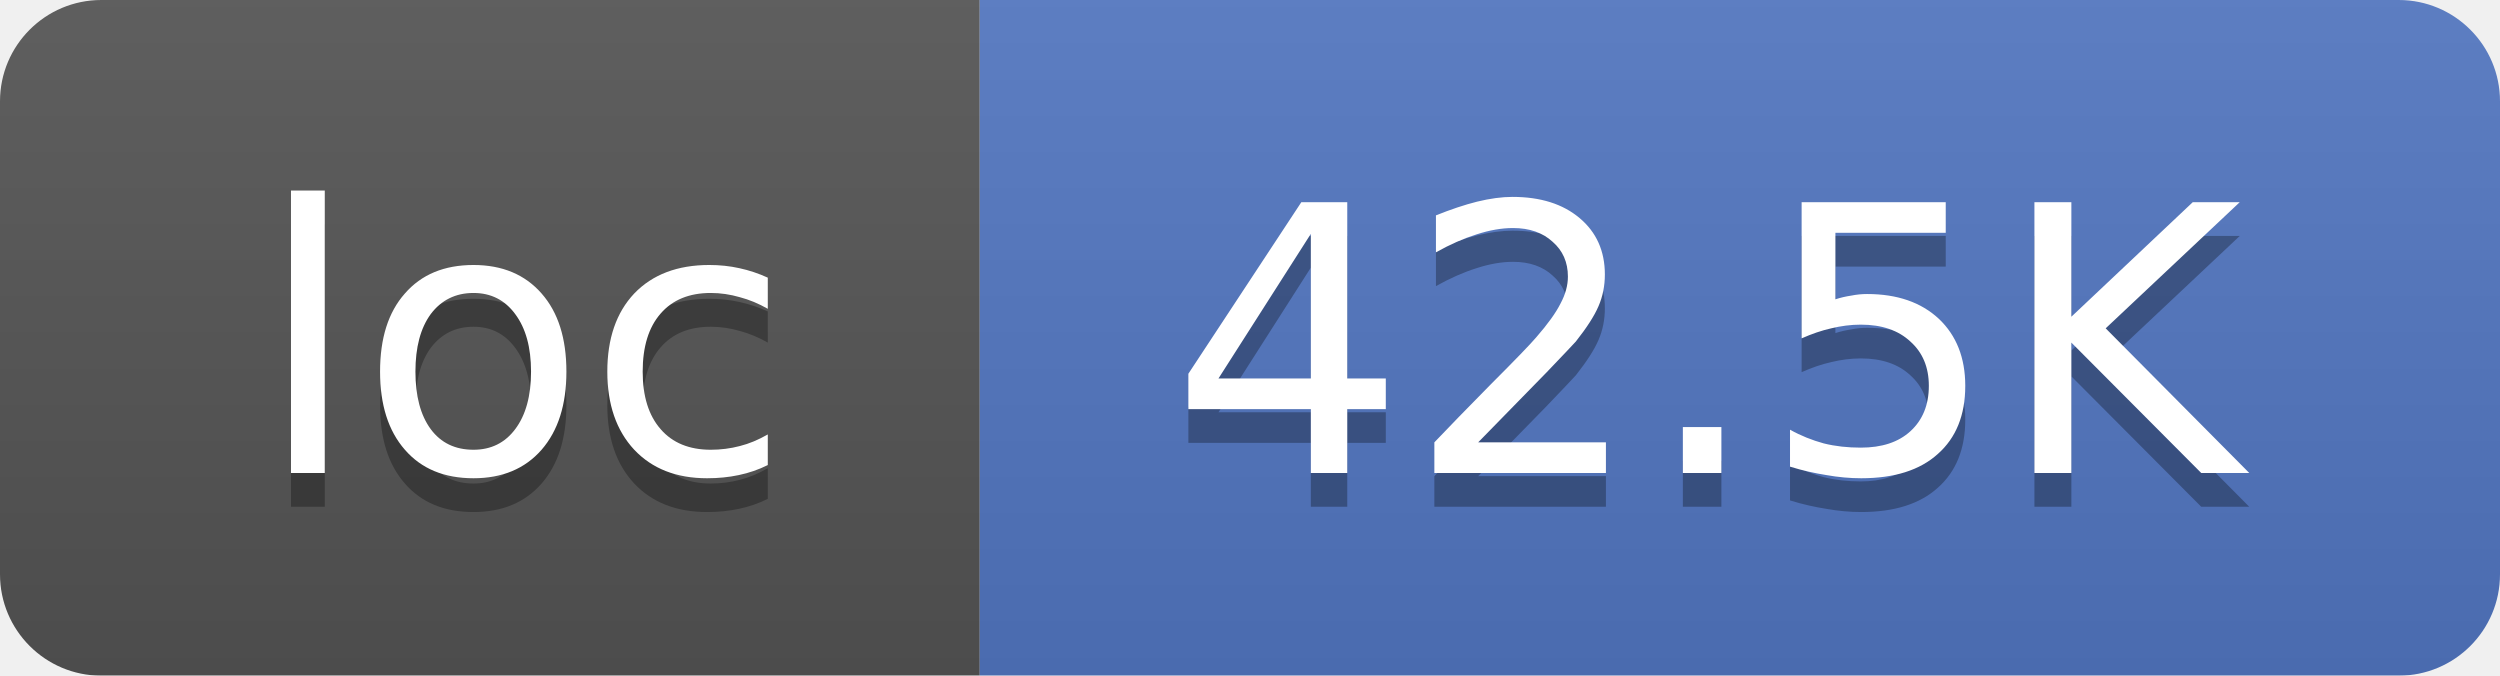
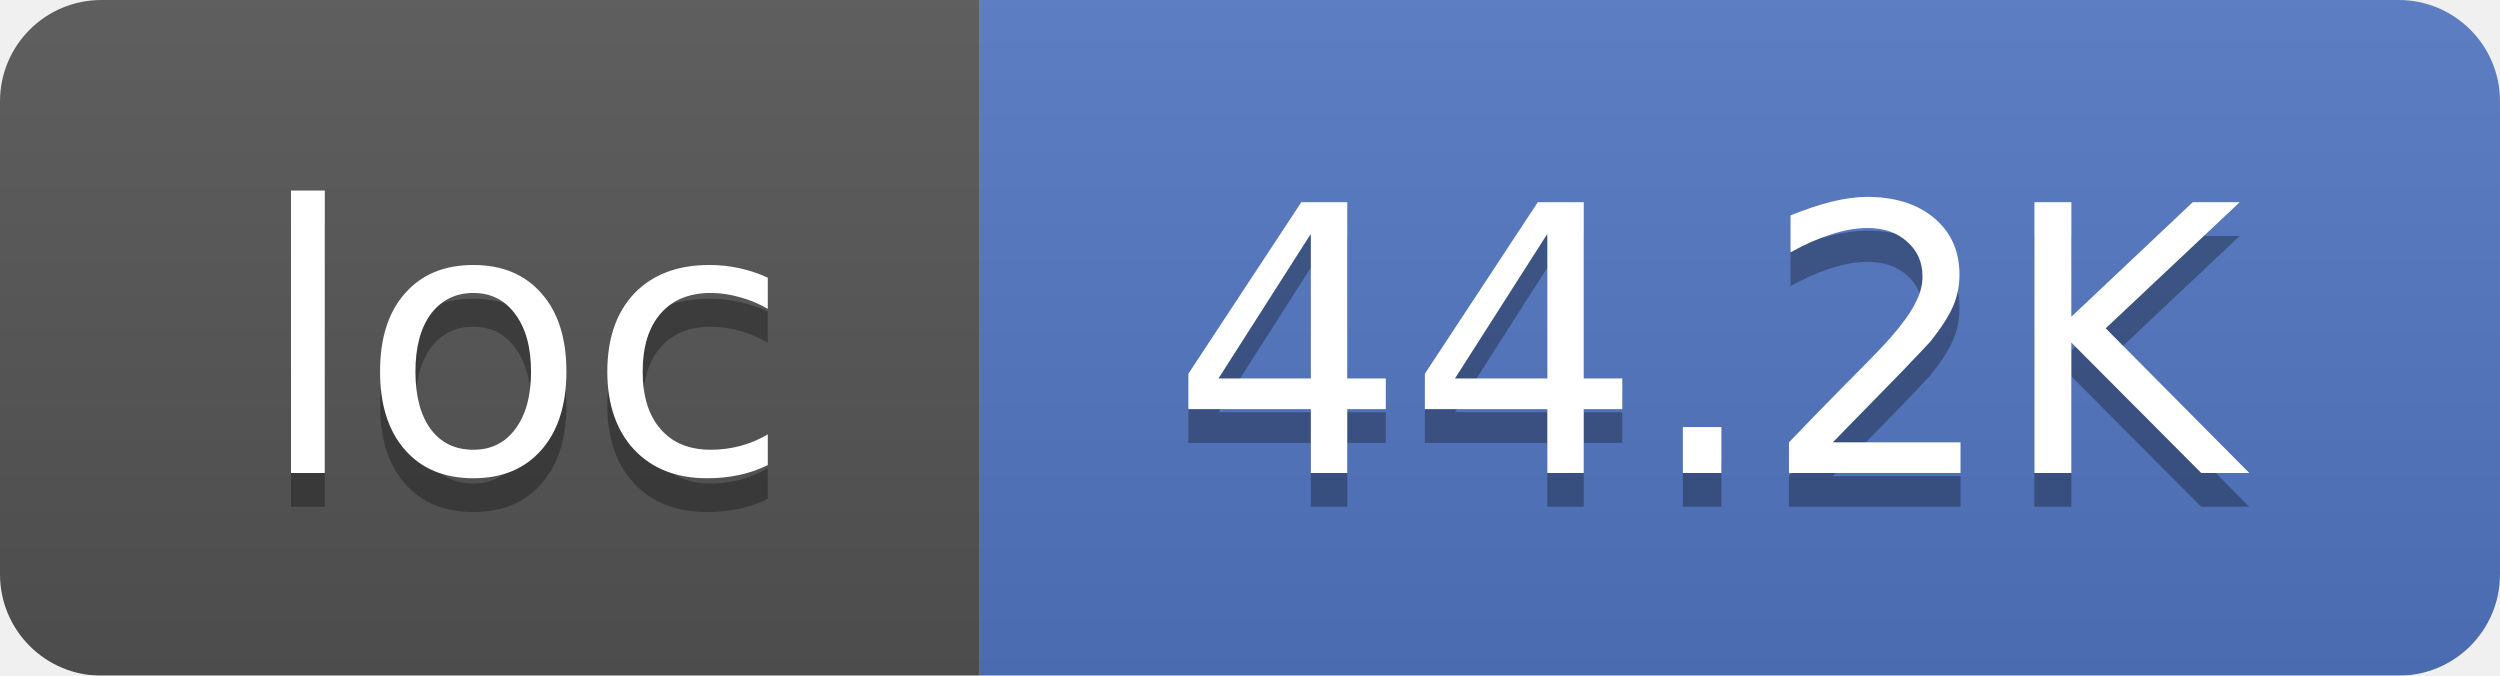
<svg xmlns="http://www.w3.org/2000/svg" width="74" height="20">
  <linearGradient id="smooth" x2="0" y2="100%">
    <stop offset="0" stop-color="#bbb" stop-opacity=".1" />
    <stop offset="1" stop-opacity=".1" />
  </linearGradient>
  <mask id="round">
    <rect width="74" height="20" rx="3" fill="#fff" />
  </mask>
  <g mask="url(#round)">
    <rect width="29" height="20" fill="#555" />
    <rect x="29" width="45" height="20" fill="#5277C3" />
    <rect width="74" height="20" fill="url(#smooth)" />
  </g>
  <g fill="#fff" text-anchor="middle" font-family="DejaVu Sans,Verdana,Geneva,sans-serif" font-size="11">
    <text x="15.5" y="15" fill="#010101" fill-opacity=".3">loc</text>
    <text x="15.5" y="14">loc</text>
-     <text x="50.5" y="15" fill="#010101" fill-opacity=".3">42.5K</text>
-     <text x="50.5" y="14">42.5K</text>
+     <text x="50.5" y="15" fill="#010101" fill-opacity=".3">44.2K</text>
+     <text x="50.5" y="14">44.2K</text>
  </g>
</svg>
